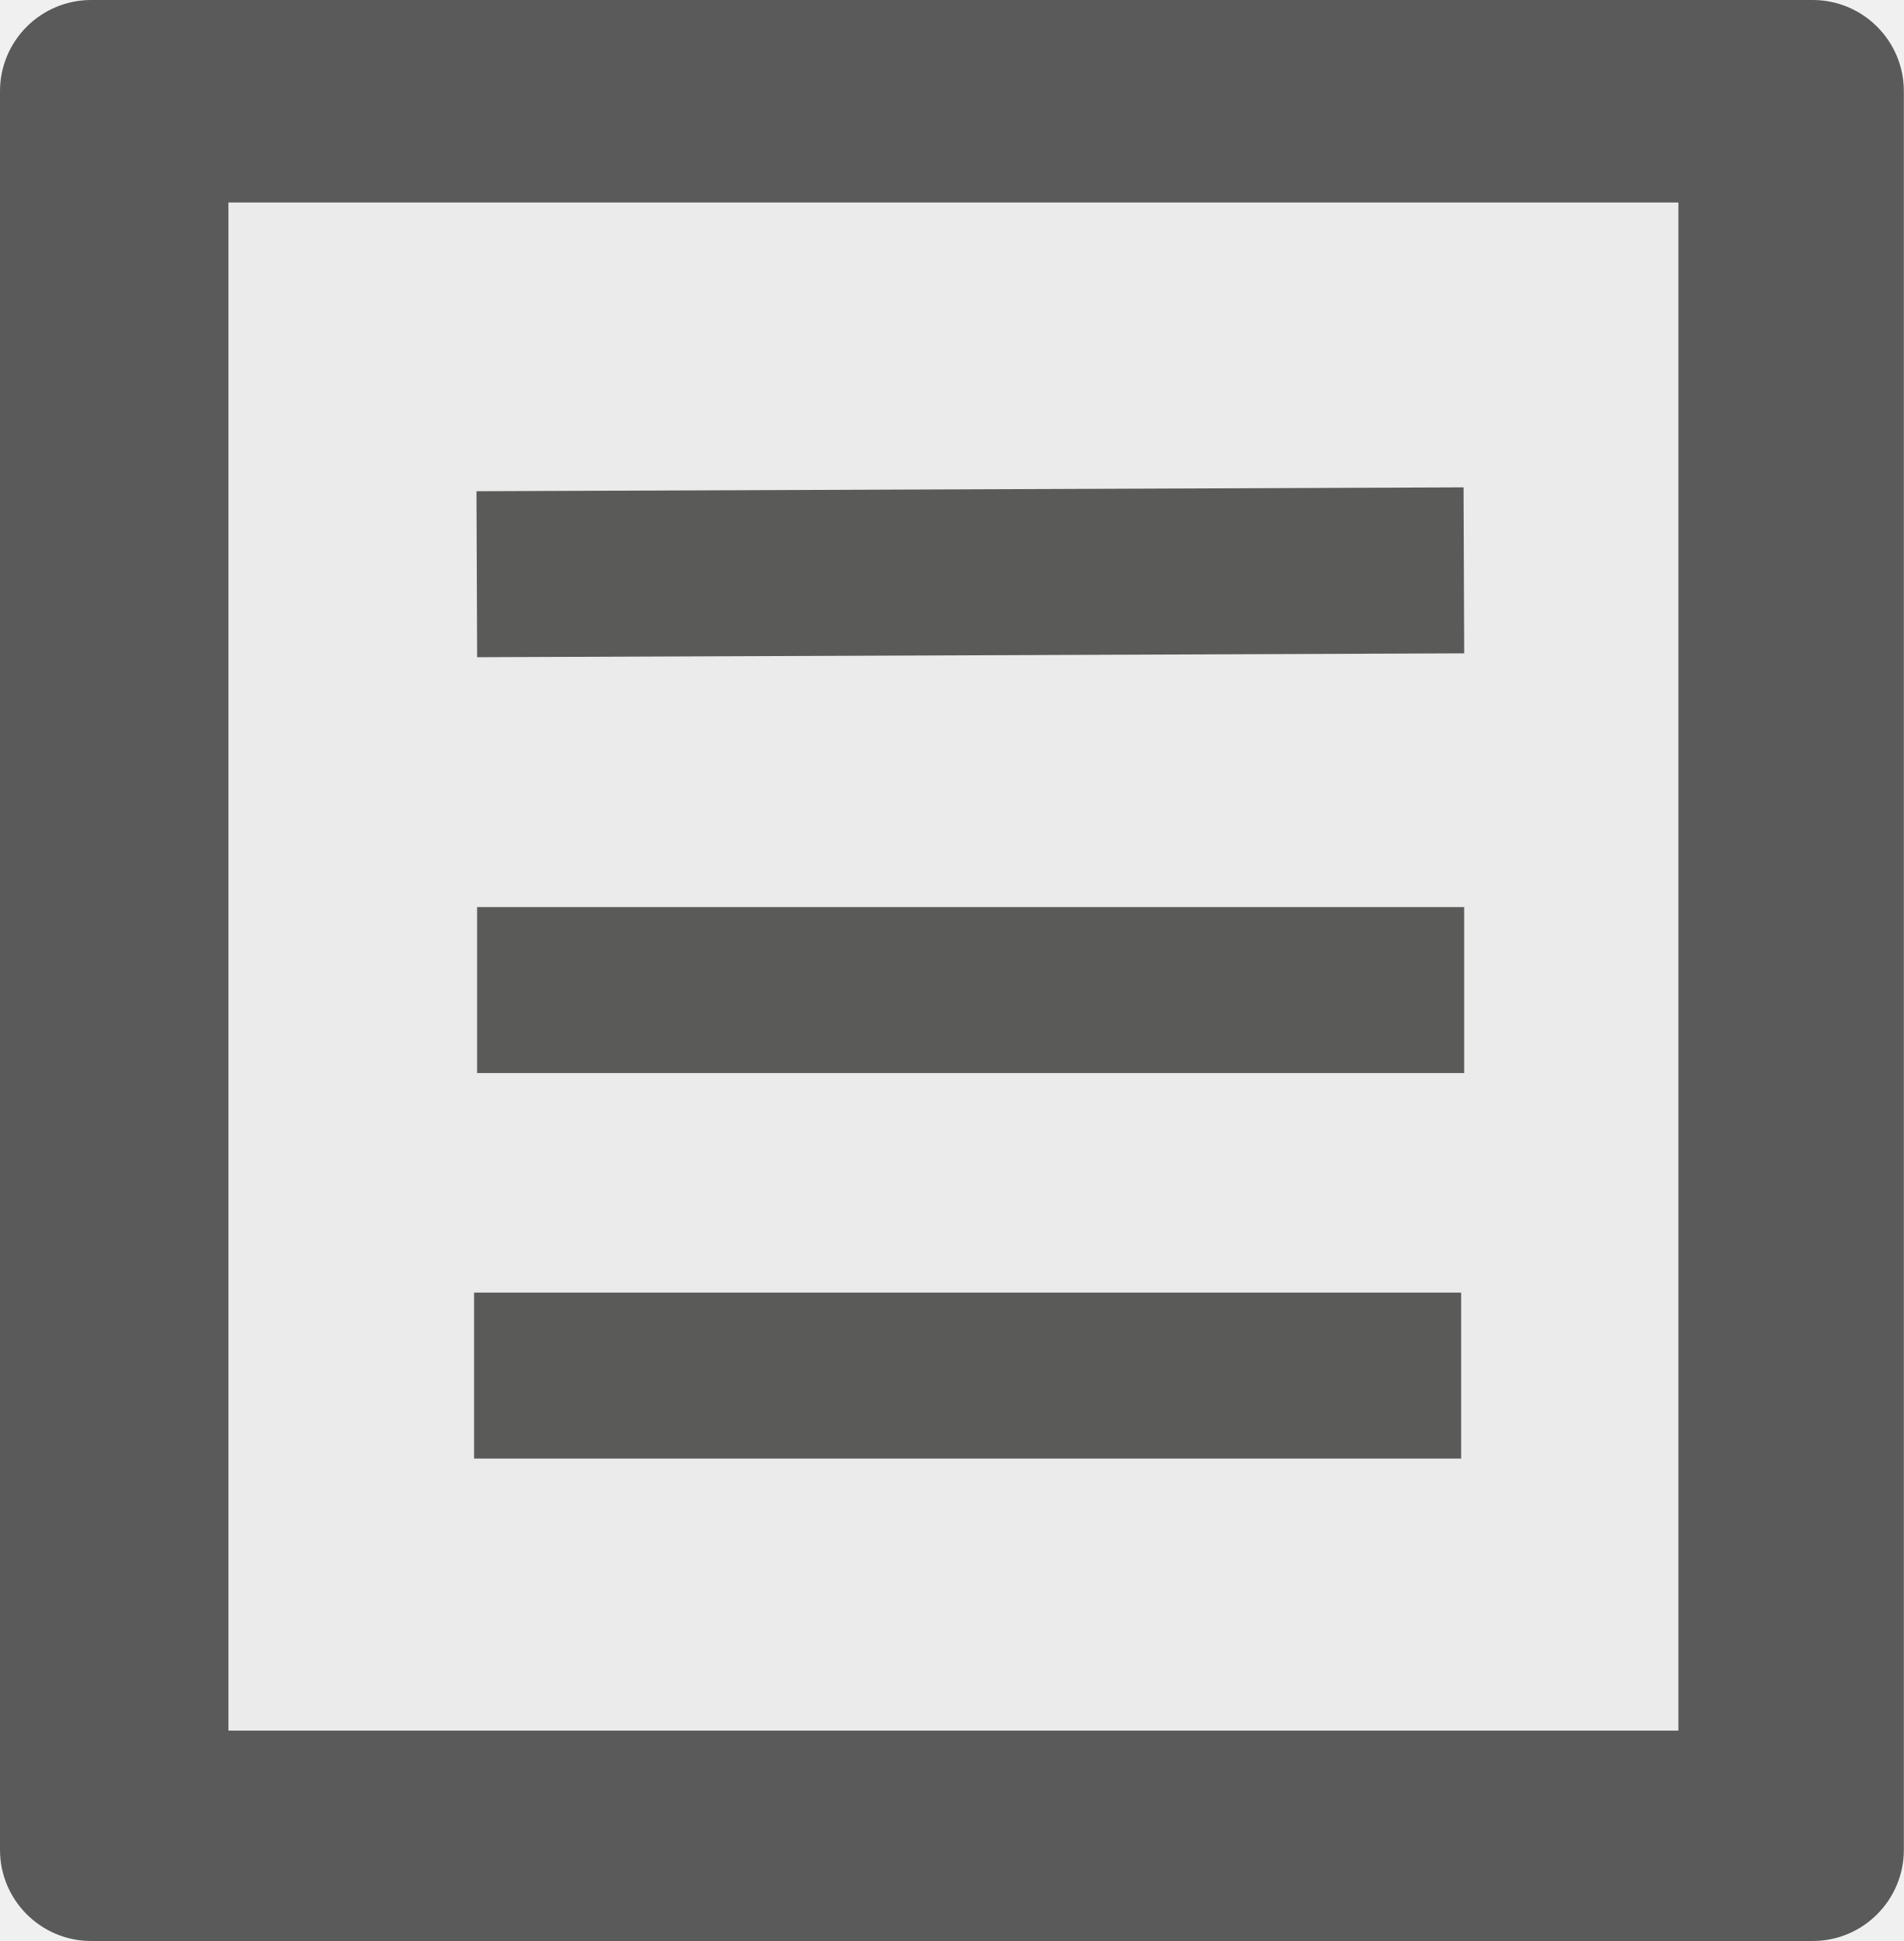
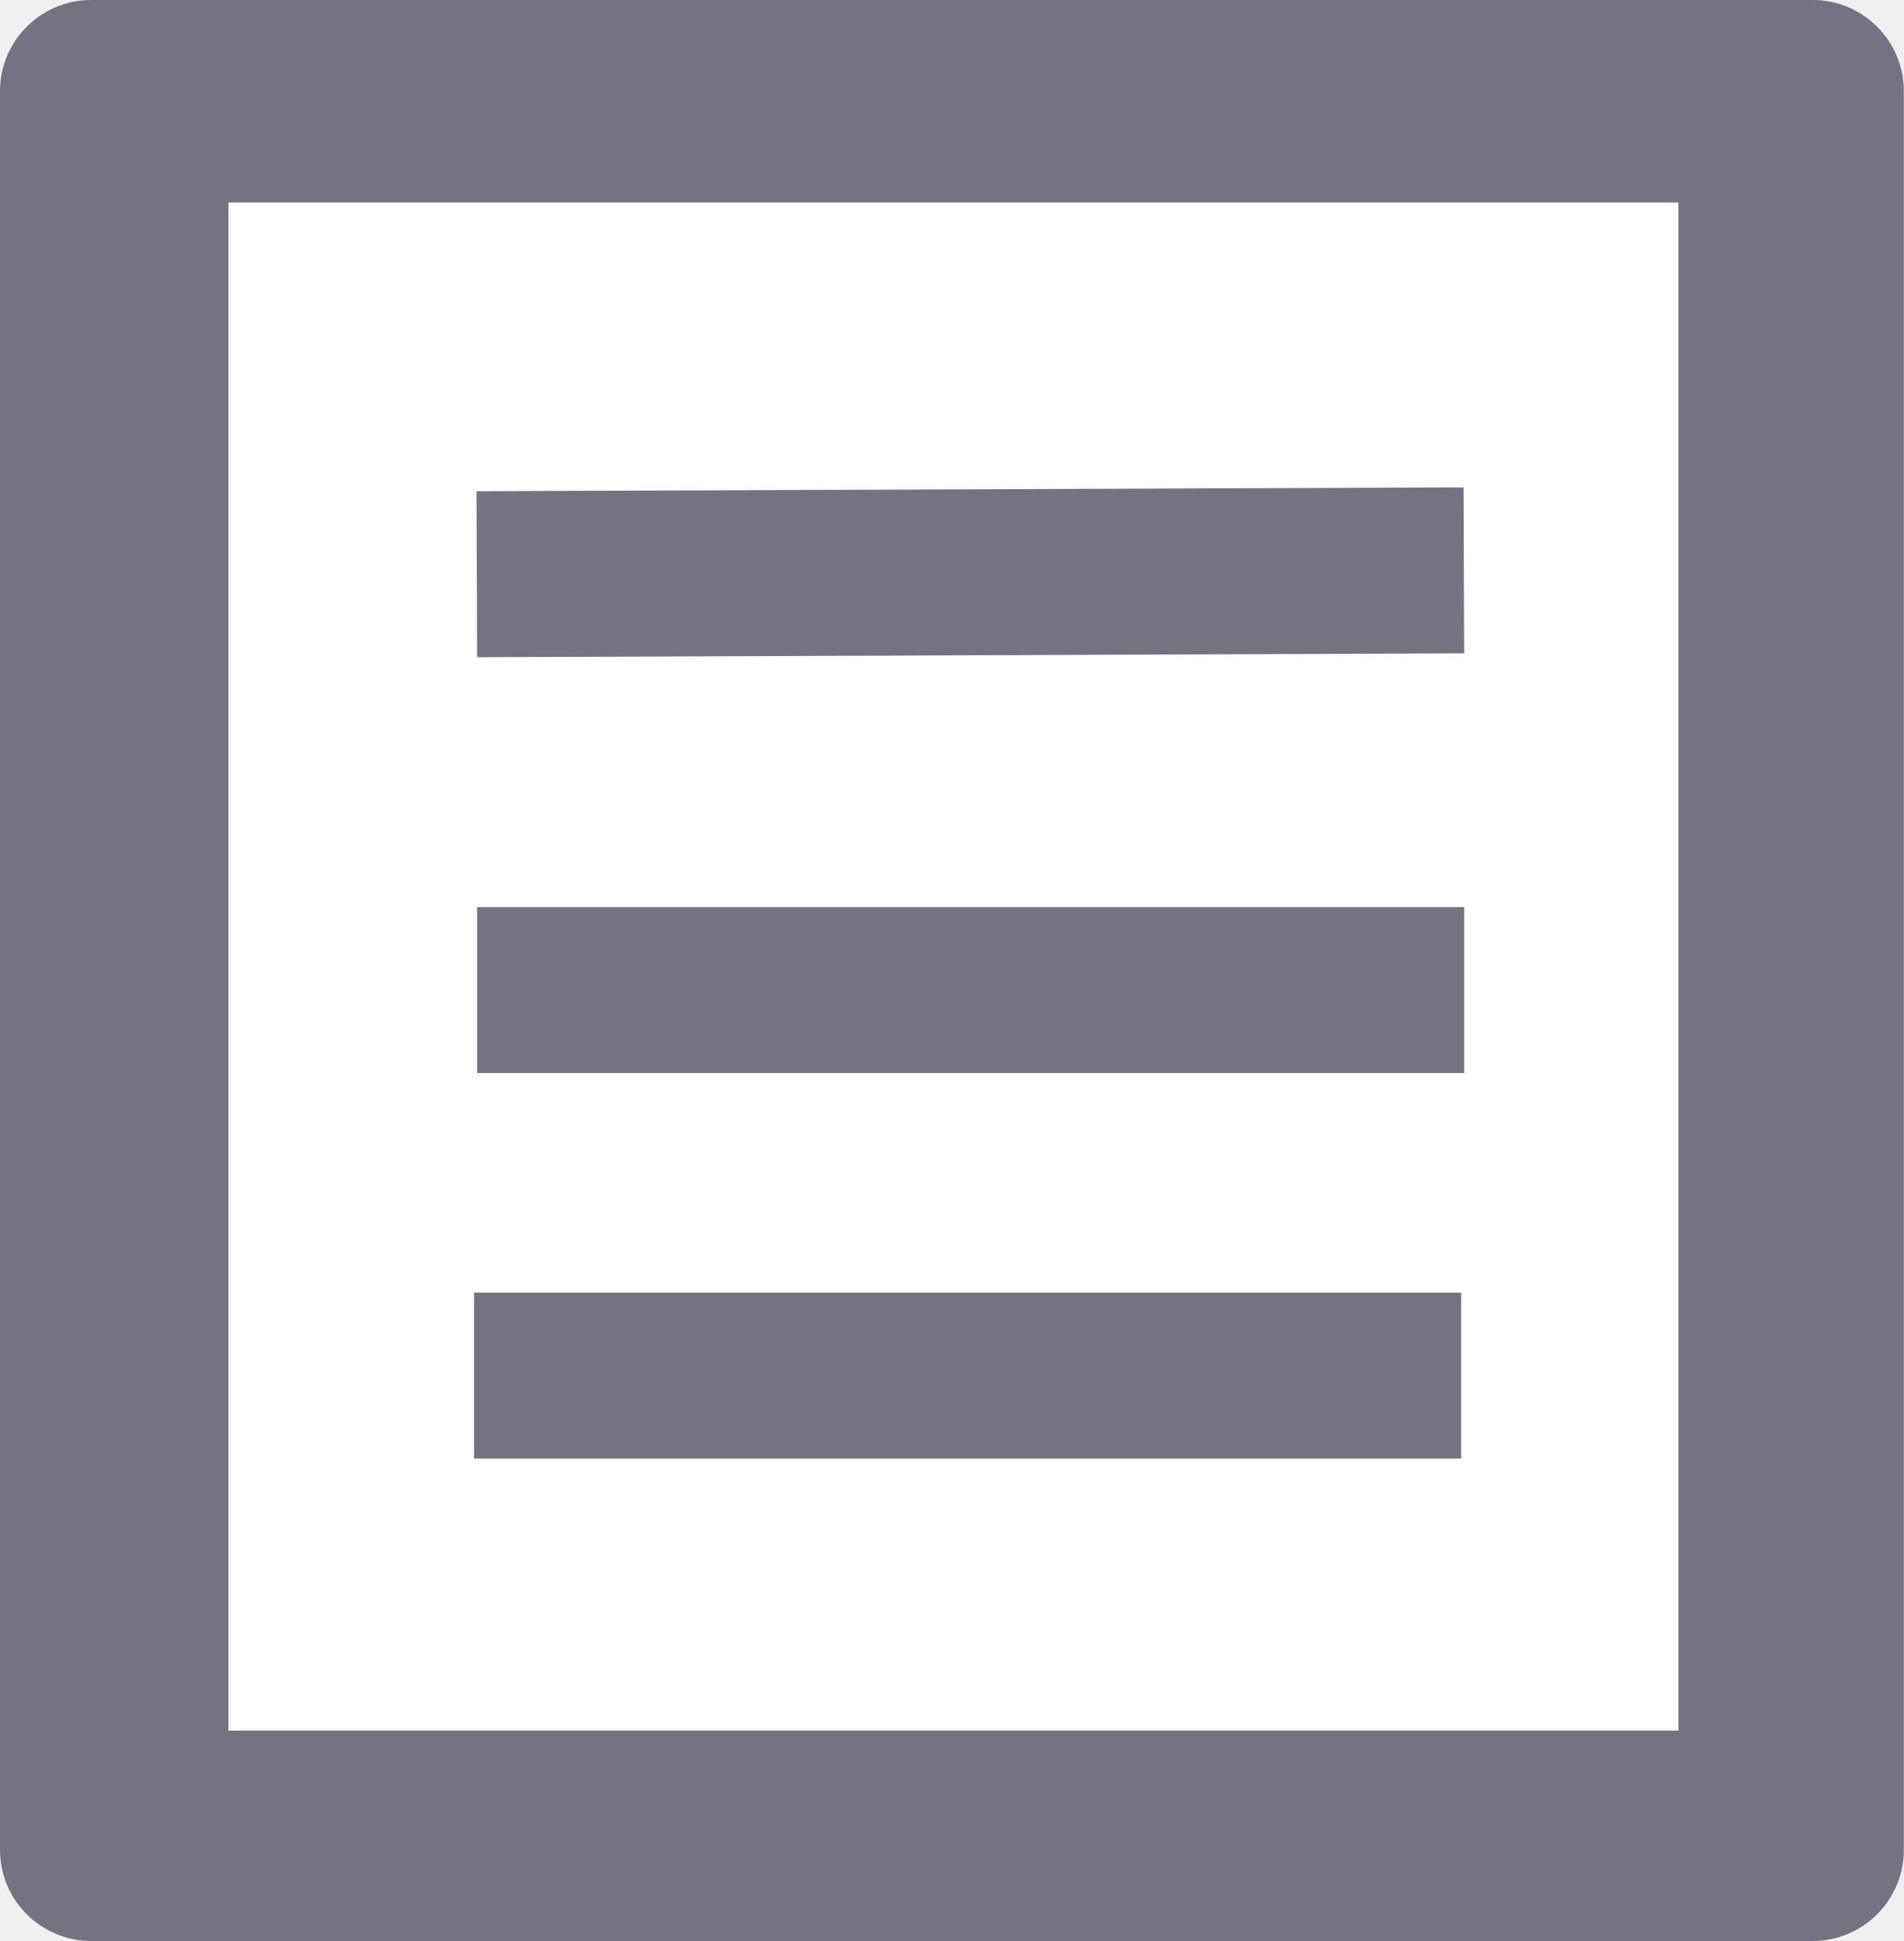
<svg xmlns="http://www.w3.org/2000/svg" version="1.1" id="mdi-text-box-multiple" x="0px" y="0px" viewBox="0 0 63.341 64.586" xml:space="preserve" width="63.341" height="64.586">
  <defs id="defs1" />
-   <rect style="fill:#5a5a5a;fill-opacity:1;stroke-width:0.672;stroke-linejoin:round;stroke-miterlimit:1" id="rect1" width="63.341" height="64.586" x="0" y="0" ry="3.035" />
-   <rect style="fill:#ebebeb;stroke-width:6.184;stroke-miterlimit:1" id="rect2" width="48.24" height="50.848" x="7.6" y="6.738" ry="0" />
-   <path style="fill:none;fill-rule:evenodd;stroke:#5a5a59;stroke-width:5.523;stroke-linecap:butt;stroke-linejoin:miter;stroke-dasharray:none;stroke-opacity:1" d="M 15.873,32.944 H 48.713" id="path3-3" />
-   <path style="fill:none;fill-rule:evenodd;stroke:#5a5a59;stroke-width:5.523;stroke-linecap:butt;stroke-linejoin:miter;stroke-dasharray:none;stroke-opacity:1" d="M 15.863,19.107 48.703,18.978" id="path2" />
-   <path style="fill:none;fill-rule:evenodd;stroke:#5a5a59;stroke-width:5.523;stroke-linecap:butt;stroke-linejoin:miter;stroke-dasharray:none;stroke-opacity:1" d="M 15.772,45.772 H 48.612" id="path3" />
+   <rect style="fill:#737382;fill-opacity:1;stroke-width:0.672;stroke-linejoin:round;stroke-miterlimit:1" id="rect1" width="63.341" height="64.586" x="0" y="0" ry="3.035" />
+   <rect style="fill:#ffffff;stroke-width:6.184;stroke-miterlimit:1;fill-opacity:1" id="rect2" width="48.24" height="50.848" x="7.6" y="6.738" ry="0" />
+   <path style="fill:#737382;fill-opacity:1;fill-rule:evenodd;stroke:#737382;stroke-width:5.523;stroke-linecap:butt;stroke-linejoin:miter;stroke-dasharray:none;stroke-opacity:1" d="M 15.873,32.944 H 48.713" id="path3-3" />
+   <path style="fill:#737382;fill-opacity:1;fill-rule:evenodd;stroke:#737382;stroke-width:5.523;stroke-linecap:butt;stroke-linejoin:miter;stroke-dasharray:none;stroke-opacity:1" d="M 15.863,19.107 48.703,18.978" id="path2" />
+   <path style="fill:#737382;fill-opacity:1;fill-rule:evenodd;stroke:#737382;stroke-width:5.523;stroke-linecap:butt;stroke-linejoin:miter;stroke-dasharray:none;stroke-opacity:1" d="M 15.772,45.772 H 48.612" id="path3" />
</svg>
